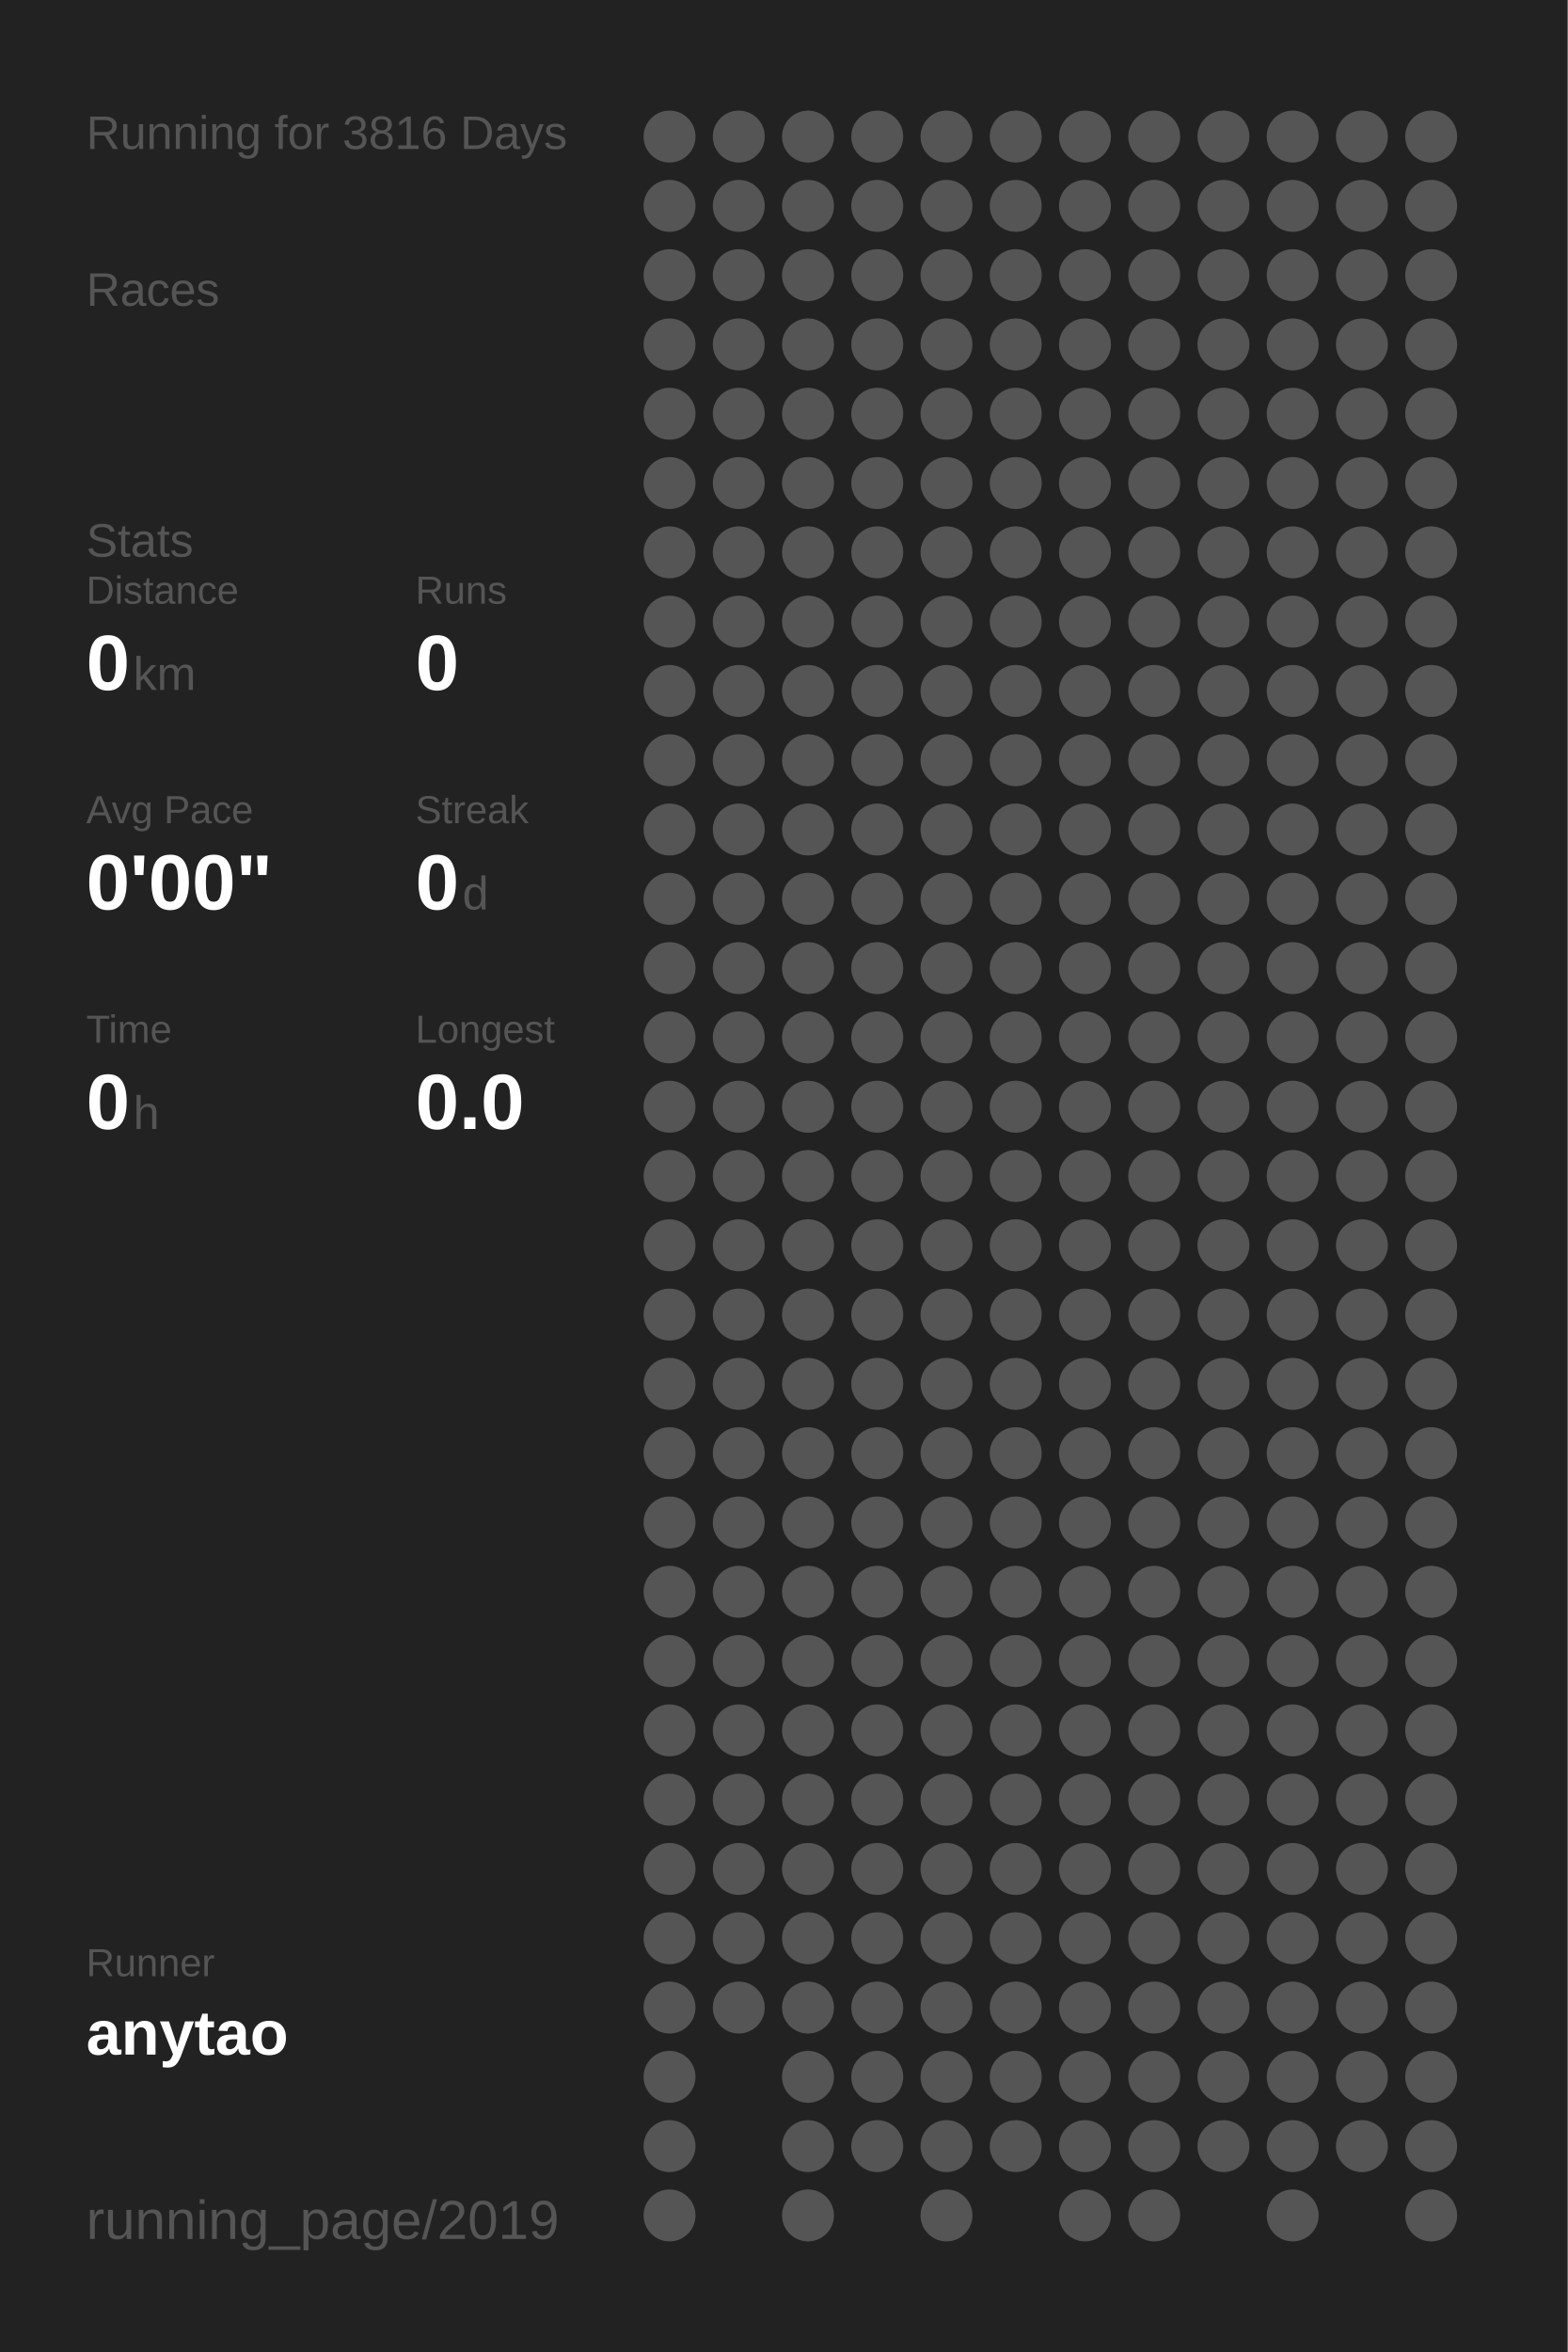
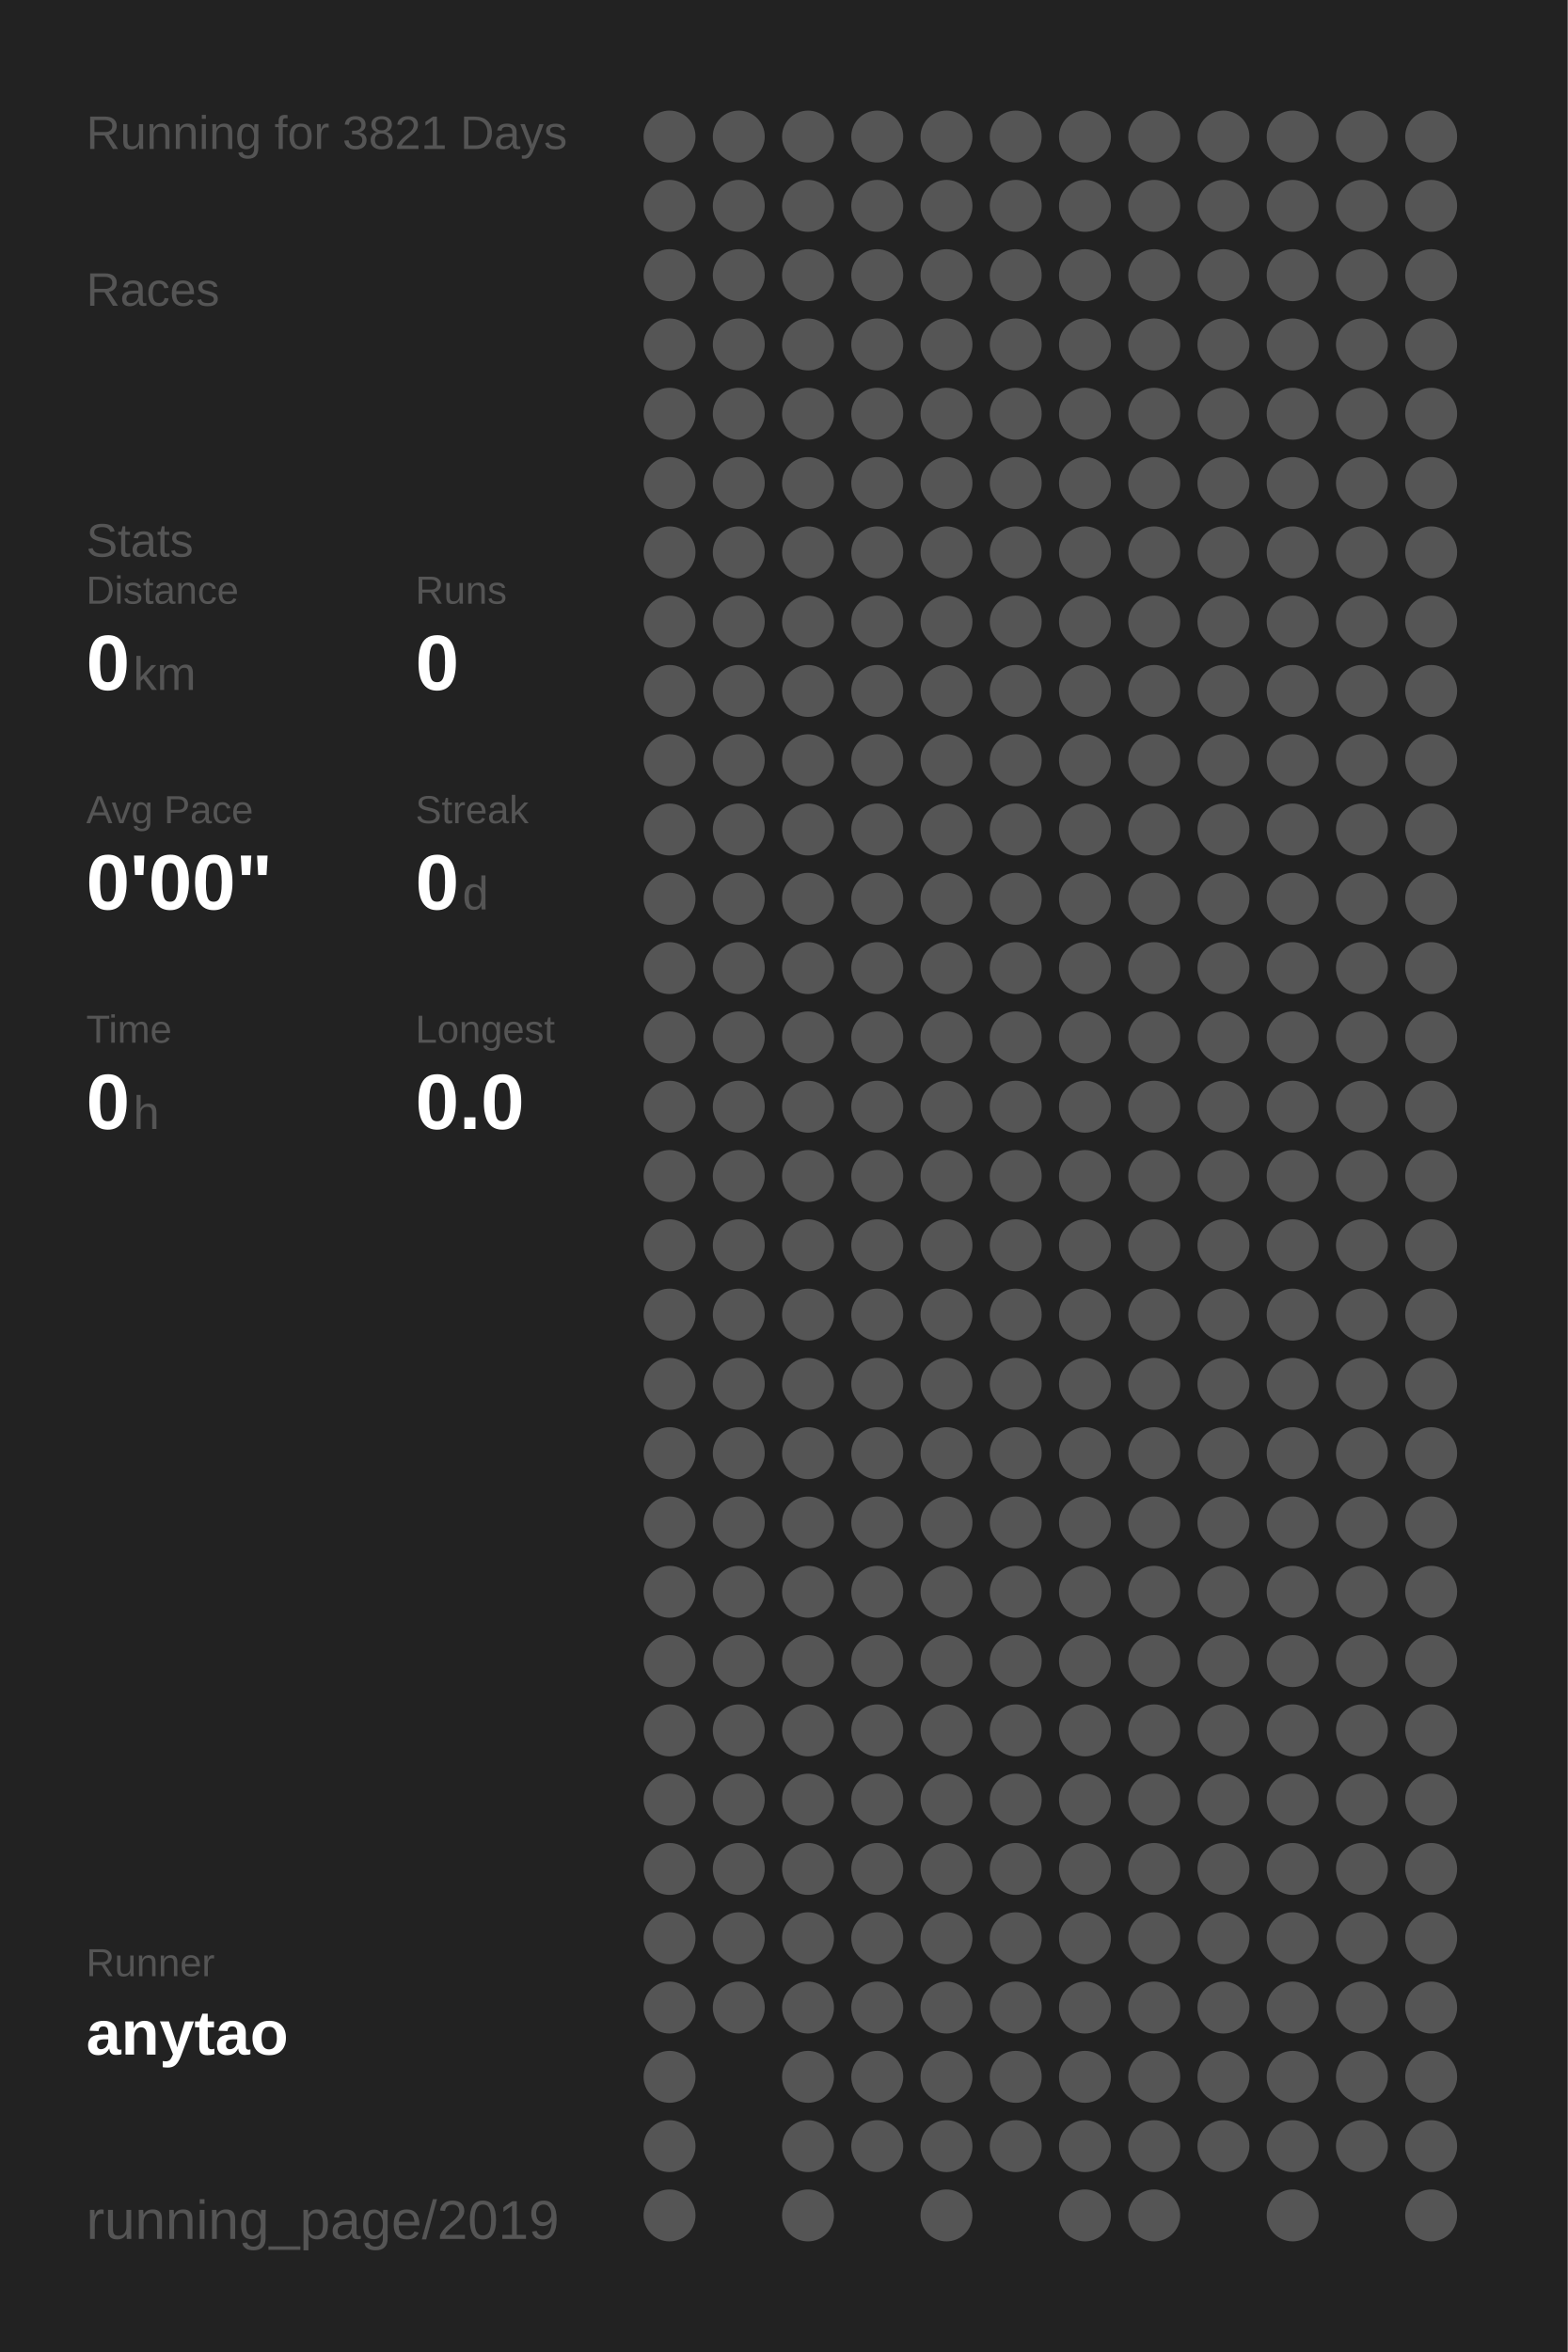
<svg xmlns="http://www.w3.org/2000/svg" baseProfile="full" height="300mm" version="1.1" viewBox="0,0,200,300" width="200mm">
  <defs />
  <rect fill="#222222" height="300" width="200" x="0" y="0" />
-   <text fill="#555555" style="font-size:6px; font-family:Arial;" x="11" y="19">Running for 3816 Days</text>
+   <text fill="#555555" style="font-size:6px; font-family:Arial;" x="11" y="19">Running for 3821 Days</text>
  <text fill="#555555" style="font-size:6px; font-family:Arial;" x="11" y="39">Races</text>
  <text fill="#555555" style="font-size:6px; font-family:Arial;" x="11" y="71">Stats</text>
  <text fill="#555555" style="font-size:5px; font-family:Arial;" x="11" y="77">Distance</text>
  <text fill="#FFFFFF" style="font-size:10px; font-family:Arial; font-weight:bold;" x="11" y="88">0</text>
  <text fill="#555555" style="font-size:6px; font-family:Arial;" x="17" y="88">km</text>
  <text fill="#555555" style="font-size:5px; font-family:Arial;" x="53" y="77">Runs</text>
  <text fill="#FFFFFF" style="font-size:10px; font-family:Arial; font-weight:bold;" x="53" y="88">0</text>
  <text fill="#555555" style="font-size:5px; font-family:Arial;" x="11" y="105">Avg Pace</text>
  <text fill="#FFFFFF" style="font-size:10px; font-family:Arial; font-weight:bold;" x="11" y="116">0'00"</text>
  <text fill="#555555" style="font-size:5px; font-family:Arial;" x="53" y="105">Streak</text>
  <text fill="#FFFFFF" style="font-size:10px; font-family:Arial; font-weight:bold;" x="53" y="116">0</text>
  <text fill="#555555" style="font-size:6px; font-family:Arial;" x="59" y="116">d</text>
  <text fill="#555555" style="font-size:5px; font-family:Arial;" x="11" y="133">Time</text>
  <text fill="#FFFFFF" style="font-size:10px; font-family:Arial; font-weight:bold;" x="11" y="144">0</text>
  <text fill="#555555" style="font-size:6px; font-family:Arial;" x="17" y="144">h</text>
  <text fill="#555555" style="font-size:5px; font-family:Arial;" x="53" y="133">Longest</text>
  <text fill="#FFFFFF" style="font-size:10px; font-family:Arial; font-weight:bold;" x="53" y="144">0.0</text>
  <text fill="#555555" style="font-size:5px; font-family:Arial;" x="11" y="252.065">Runner</text>
  <text fill="#FFFFFF" style="font-size:8px; font-family:Arial; font-weight:bold;" x="11" y="262.065">anytao</text>
  <text fill="#555555" style="font-size:7px; font-family:Arial;" x="11" y="285.581">running_page/2019</text>
  <circle cx="85.417" cy="17.419" fill="#555555" r="3.312" />
  <circle cx="85.417" cy="26.258" fill="#555555" r="3.312" />
  <circle cx="85.417" cy="35.097" fill="#555555" r="3.312" />
  <circle cx="85.417" cy="43.935" fill="#555555" r="3.312" />
  <circle cx="85.417" cy="52.774" fill="#555555" r="3.312" />
  <circle cx="85.417" cy="61.613" fill="#555555" r="3.312" />
  <circle cx="85.417" cy="70.452" fill="#555555" r="3.312" />
  <circle cx="85.417" cy="79.29" fill="#555555" r="3.312" />
  <circle cx="85.417" cy="88.129" fill="#555555" r="3.312" />
  <circle cx="85.417" cy="96.968" fill="#555555" r="3.312" />
  <circle cx="85.417" cy="105.806" fill="#555555" r="3.312" />
  <circle cx="85.417" cy="114.645" fill="#555555" r="3.312" />
  <circle cx="85.417" cy="123.484" fill="#555555" r="3.312" />
  <circle cx="85.417" cy="132.323" fill="#555555" r="3.312" />
  <circle cx="85.417" cy="141.161" fill="#555555" r="3.312" />
  <circle cx="85.417" cy="150" fill="#555555" r="3.312" />
  <circle cx="85.417" cy="158.839" fill="#555555" r="3.312" />
  <circle cx="85.417" cy="167.677" fill="#555555" r="3.312" />
  <circle cx="85.417" cy="176.516" fill="#555555" r="3.312" />
  <circle cx="85.417" cy="185.355" fill="#555555" r="3.312" />
  <circle cx="85.417" cy="194.194" fill="#555555" r="3.312" />
  <circle cx="85.417" cy="203.032" fill="#555555" r="3.312" />
  <circle cx="85.417" cy="211.871" fill="#555555" r="3.312" />
  <circle cx="85.417" cy="220.71" fill="#555555" r="3.312" />
  <circle cx="85.417" cy="229.548" fill="#555555" r="3.312" />
  <circle cx="85.417" cy="238.387" fill="#555555" r="3.312" />
  <circle cx="85.417" cy="247.226" fill="#555555" r="3.312" />
  <circle cx="85.417" cy="256.065" fill="#555555" r="3.312" />
  <circle cx="85.417" cy="264.903" fill="#555555" r="3.312" />
  <circle cx="85.417" cy="273.742" fill="#555555" r="3.312" />
  <circle cx="85.417" cy="282.581" fill="#555555" r="3.312" />
  <circle cx="94.25" cy="17.419" fill="#555555" r="3.312" />
  <circle cx="94.25" cy="26.258" fill="#555555" r="3.312" />
  <circle cx="94.25" cy="35.097" fill="#555555" r="3.312" />
  <circle cx="94.25" cy="43.935" fill="#555555" r="3.312" />
  <circle cx="94.25" cy="52.774" fill="#555555" r="3.312" />
  <circle cx="94.25" cy="61.613" fill="#555555" r="3.312" />
  <circle cx="94.25" cy="70.452" fill="#555555" r="3.312" />
  <circle cx="94.25" cy="79.29" fill="#555555" r="3.312" />
  <circle cx="94.25" cy="88.129" fill="#555555" r="3.312" />
  <circle cx="94.25" cy="96.968" fill="#555555" r="3.312" />
  <circle cx="94.25" cy="105.806" fill="#555555" r="3.312" />
  <circle cx="94.25" cy="114.645" fill="#555555" r="3.312" />
  <circle cx="94.25" cy="123.484" fill="#555555" r="3.312" />
  <circle cx="94.25" cy="132.323" fill="#555555" r="3.312" />
  <circle cx="94.25" cy="141.161" fill="#555555" r="3.312" />
  <circle cx="94.25" cy="150" fill="#555555" r="3.312" />
  <circle cx="94.25" cy="158.839" fill="#555555" r="3.312" />
  <circle cx="94.25" cy="167.677" fill="#555555" r="3.312" />
  <circle cx="94.25" cy="176.516" fill="#555555" r="3.312" />
  <circle cx="94.25" cy="185.355" fill="#555555" r="3.312" />
  <circle cx="94.25" cy="194.194" fill="#555555" r="3.312" />
  <circle cx="94.25" cy="203.032" fill="#555555" r="3.312" />
  <circle cx="94.25" cy="211.871" fill="#555555" r="3.312" />
  <circle cx="94.25" cy="220.71" fill="#555555" r="3.312" />
  <circle cx="94.25" cy="229.548" fill="#555555" r="3.312" />
  <circle cx="94.25" cy="238.387" fill="#555555" r="3.312" />
  <circle cx="94.25" cy="247.226" fill="#555555" r="3.312" />
  <circle cx="94.25" cy="256.065" fill="#555555" r="3.312" />
  <circle cx="103.083" cy="17.419" fill="#555555" r="3.312" />
  <circle cx="103.083" cy="26.258" fill="#555555" r="3.312" />
  <circle cx="103.083" cy="35.097" fill="#555555" r="3.312" />
  <circle cx="103.083" cy="43.935" fill="#555555" r="3.312" />
  <circle cx="103.083" cy="52.774" fill="#555555" r="3.312" />
  <circle cx="103.083" cy="61.613" fill="#555555" r="3.312" />
  <circle cx="103.083" cy="70.452" fill="#555555" r="3.312" />
  <circle cx="103.083" cy="79.29" fill="#555555" r="3.312" />
  <circle cx="103.083" cy="88.129" fill="#555555" r="3.312" />
  <circle cx="103.083" cy="96.968" fill="#555555" r="3.312" />
  <circle cx="103.083" cy="105.806" fill="#555555" r="3.312" />
  <circle cx="103.083" cy="114.645" fill="#555555" r="3.312" />
  <circle cx="103.083" cy="123.484" fill="#555555" r="3.312" />
  <circle cx="103.083" cy="132.323" fill="#555555" r="3.312" />
  <circle cx="103.083" cy="141.161" fill="#555555" r="3.312" />
  <circle cx="103.083" cy="150" fill="#555555" r="3.312" />
  <circle cx="103.083" cy="158.839" fill="#555555" r="3.312" />
  <circle cx="103.083" cy="167.677" fill="#555555" r="3.312" />
  <circle cx="103.083" cy="176.516" fill="#555555" r="3.312" />
  <circle cx="103.083" cy="185.355" fill="#555555" r="3.312" />
  <circle cx="103.083" cy="194.194" fill="#555555" r="3.312" />
  <circle cx="103.083" cy="203.032" fill="#555555" r="3.312" />
  <circle cx="103.083" cy="211.871" fill="#555555" r="3.312" />
  <circle cx="103.083" cy="220.71" fill="#555555" r="3.312" />
  <circle cx="103.083" cy="229.548" fill="#555555" r="3.312" />
  <circle cx="103.083" cy="238.387" fill="#555555" r="3.312" />
  <circle cx="103.083" cy="247.226" fill="#555555" r="3.312" />
  <circle cx="103.083" cy="256.065" fill="#555555" r="3.312" />
  <circle cx="103.083" cy="264.903" fill="#555555" r="3.312" />
  <circle cx="103.083" cy="273.742" fill="#555555" r="3.312" />
  <circle cx="103.083" cy="282.581" fill="#555555" r="3.312" />
  <circle cx="111.917" cy="17.419" fill="#555555" r="3.312" />
  <circle cx="111.917" cy="26.258" fill="#555555" r="3.312" />
  <circle cx="111.917" cy="35.097" fill="#555555" r="3.312" />
  <circle cx="111.917" cy="43.935" fill="#555555" r="3.312" />
  <circle cx="111.917" cy="52.774" fill="#555555" r="3.312" />
  <circle cx="111.917" cy="61.613" fill="#555555" r="3.312" />
  <circle cx="111.917" cy="70.452" fill="#555555" r="3.312" />
  <circle cx="111.917" cy="79.29" fill="#555555" r="3.312" />
  <circle cx="111.917" cy="88.129" fill="#555555" r="3.312" />
  <circle cx="111.917" cy="96.968" fill="#555555" r="3.312" />
  <circle cx="111.917" cy="105.806" fill="#555555" r="3.312" />
  <circle cx="111.917" cy="114.645" fill="#555555" r="3.312" />
  <circle cx="111.917" cy="123.484" fill="#555555" r="3.312" />
  <circle cx="111.917" cy="132.323" fill="#555555" r="3.312" />
  <circle cx="111.917" cy="141.161" fill="#555555" r="3.312" />
  <circle cx="111.917" cy="150" fill="#555555" r="3.312" />
  <circle cx="111.917" cy="158.839" fill="#555555" r="3.312" />
  <circle cx="111.917" cy="167.677" fill="#555555" r="3.312" />
  <circle cx="111.917" cy="176.516" fill="#555555" r="3.312" />
  <circle cx="111.917" cy="185.355" fill="#555555" r="3.312" />
  <circle cx="111.917" cy="194.194" fill="#555555" r="3.312" />
  <circle cx="111.917" cy="203.032" fill="#555555" r="3.312" />
  <circle cx="111.917" cy="211.871" fill="#555555" r="3.312" />
  <circle cx="111.917" cy="220.71" fill="#555555" r="3.312" />
  <circle cx="111.917" cy="229.548" fill="#555555" r="3.312" />
  <circle cx="111.917" cy="238.387" fill="#555555" r="3.312" />
  <circle cx="111.917" cy="247.226" fill="#555555" r="3.312" />
  <circle cx="111.917" cy="256.065" fill="#555555" r="3.312" />
  <circle cx="111.917" cy="264.903" fill="#555555" r="3.312" />
  <circle cx="111.917" cy="273.742" fill="#555555" r="3.312" />
  <circle cx="120.75" cy="17.419" fill="#555555" r="3.312" />
  <circle cx="120.75" cy="26.258" fill="#555555" r="3.312" />
  <circle cx="120.75" cy="35.097" fill="#555555" r="3.312" />
  <circle cx="120.75" cy="43.935" fill="#555555" r="3.312" />
  <circle cx="120.75" cy="52.774" fill="#555555" r="3.312" />
  <circle cx="120.75" cy="61.613" fill="#555555" r="3.312" />
  <circle cx="120.75" cy="70.452" fill="#555555" r="3.312" />
  <circle cx="120.75" cy="79.29" fill="#555555" r="3.312" />
  <circle cx="120.75" cy="88.129" fill="#555555" r="3.312" />
  <circle cx="120.75" cy="96.968" fill="#555555" r="3.312" />
  <circle cx="120.75" cy="105.806" fill="#555555" r="3.312" />
  <circle cx="120.75" cy="114.645" fill="#555555" r="3.312" />
  <circle cx="120.75" cy="123.484" fill="#555555" r="3.312" />
  <circle cx="120.75" cy="132.323" fill="#555555" r="3.312" />
  <circle cx="120.75" cy="141.161" fill="#555555" r="3.312" />
  <circle cx="120.75" cy="150" fill="#555555" r="3.312" />
  <circle cx="120.75" cy="158.839" fill="#555555" r="3.312" />
  <circle cx="120.75" cy="167.677" fill="#555555" r="3.312" />
  <circle cx="120.75" cy="176.516" fill="#555555" r="3.312" />
  <circle cx="120.75" cy="185.355" fill="#555555" r="3.312" />
  <circle cx="120.75" cy="194.194" fill="#555555" r="3.312" />
  <circle cx="120.75" cy="203.032" fill="#555555" r="3.312" />
  <circle cx="120.75" cy="211.871" fill="#555555" r="3.312" />
  <circle cx="120.75" cy="220.71" fill="#555555" r="3.312" />
  <circle cx="120.75" cy="229.548" fill="#555555" r="3.312" />
  <circle cx="120.75" cy="238.387" fill="#555555" r="3.312" />
  <circle cx="120.75" cy="247.226" fill="#555555" r="3.312" />
  <circle cx="120.75" cy="256.065" fill="#555555" r="3.312" />
  <circle cx="120.75" cy="264.903" fill="#555555" r="3.312" />
  <circle cx="120.75" cy="273.742" fill="#555555" r="3.312" />
  <circle cx="120.75" cy="282.581" fill="#555555" r="3.312" />
  <circle cx="129.583" cy="17.419" fill="#555555" r="3.312" />
  <circle cx="129.583" cy="26.258" fill="#555555" r="3.312" />
  <circle cx="129.583" cy="35.097" fill="#555555" r="3.312" />
  <circle cx="129.583" cy="43.935" fill="#555555" r="3.312" />
  <circle cx="129.583" cy="52.774" fill="#555555" r="3.312" />
  <circle cx="129.583" cy="61.613" fill="#555555" r="3.312" />
  <circle cx="129.583" cy="70.452" fill="#555555" r="3.312" />
  <circle cx="129.583" cy="79.29" fill="#555555" r="3.312" />
  <circle cx="129.583" cy="88.129" fill="#555555" r="3.312" />
  <circle cx="129.583" cy="96.968" fill="#555555" r="3.312" />
  <circle cx="129.583" cy="105.806" fill="#555555" r="3.312" />
  <circle cx="129.583" cy="114.645" fill="#555555" r="3.312" />
  <circle cx="129.583" cy="123.484" fill="#555555" r="3.312" />
  <circle cx="129.583" cy="132.323" fill="#555555" r="3.312" />
  <circle cx="129.583" cy="141.161" fill="#555555" r="3.312" />
  <circle cx="129.583" cy="150" fill="#555555" r="3.312" />
  <circle cx="129.583" cy="158.839" fill="#555555" r="3.312" />
  <circle cx="129.583" cy="167.677" fill="#555555" r="3.312" />
  <circle cx="129.583" cy="176.516" fill="#555555" r="3.312" />
  <circle cx="129.583" cy="185.355" fill="#555555" r="3.312" />
  <circle cx="129.583" cy="194.194" fill="#555555" r="3.312" />
  <circle cx="129.583" cy="203.032" fill="#555555" r="3.312" />
  <circle cx="129.583" cy="211.871" fill="#555555" r="3.312" />
  <circle cx="129.583" cy="220.71" fill="#555555" r="3.312" />
  <circle cx="129.583" cy="229.548" fill="#555555" r="3.312" />
  <circle cx="129.583" cy="238.387" fill="#555555" r="3.312" />
  <circle cx="129.583" cy="247.226" fill="#555555" r="3.312" />
  <circle cx="129.583" cy="256.065" fill="#555555" r="3.312" />
  <circle cx="129.583" cy="264.903" fill="#555555" r="3.312" />
  <circle cx="129.583" cy="273.742" fill="#555555" r="3.312" />
  <circle cx="138.417" cy="17.419" fill="#555555" r="3.312" />
  <circle cx="138.417" cy="26.258" fill="#555555" r="3.312" />
  <circle cx="138.417" cy="35.097" fill="#555555" r="3.312" />
  <circle cx="138.417" cy="43.935" fill="#555555" r="3.312" />
  <circle cx="138.417" cy="52.774" fill="#555555" r="3.312" />
  <circle cx="138.417" cy="61.613" fill="#555555" r="3.312" />
  <circle cx="138.417" cy="70.452" fill="#555555" r="3.312" />
  <circle cx="138.417" cy="79.29" fill="#555555" r="3.312" />
  <circle cx="138.417" cy="88.129" fill="#555555" r="3.312" />
  <circle cx="138.417" cy="96.968" fill="#555555" r="3.312" />
  <circle cx="138.417" cy="105.806" fill="#555555" r="3.312" />
  <circle cx="138.417" cy="114.645" fill="#555555" r="3.312" />
  <circle cx="138.417" cy="123.484" fill="#555555" r="3.312" />
  <circle cx="138.417" cy="132.323" fill="#555555" r="3.312" />
  <circle cx="138.417" cy="141.161" fill="#555555" r="3.312" />
  <circle cx="138.417" cy="150" fill="#555555" r="3.312" />
  <circle cx="138.417" cy="158.839" fill="#555555" r="3.312" />
  <circle cx="138.417" cy="167.677" fill="#555555" r="3.312" />
  <circle cx="138.417" cy="176.516" fill="#555555" r="3.312" />
  <circle cx="138.417" cy="185.355" fill="#555555" r="3.312" />
  <circle cx="138.417" cy="194.194" fill="#555555" r="3.312" />
  <circle cx="138.417" cy="203.032" fill="#555555" r="3.312" />
  <circle cx="138.417" cy="211.871" fill="#555555" r="3.312" />
  <circle cx="138.417" cy="220.71" fill="#555555" r="3.312" />
  <circle cx="138.417" cy="229.548" fill="#555555" r="3.312" />
  <circle cx="138.417" cy="238.387" fill="#555555" r="3.312" />
  <circle cx="138.417" cy="247.226" fill="#555555" r="3.312" />
  <circle cx="138.417" cy="256.065" fill="#555555" r="3.312" />
  <circle cx="138.417" cy="264.903" fill="#555555" r="3.312" />
  <circle cx="138.417" cy="273.742" fill="#555555" r="3.312" />
  <circle cx="138.417" cy="282.581" fill="#555555" r="3.312" />
  <circle cx="147.25" cy="17.419" fill="#555555" r="3.312" />
  <circle cx="147.25" cy="26.258" fill="#555555" r="3.312" />
  <circle cx="147.25" cy="35.097" fill="#555555" r="3.312" />
  <circle cx="147.25" cy="43.935" fill="#555555" r="3.312" />
  <circle cx="147.25" cy="52.774" fill="#555555" r="3.312" />
  <circle cx="147.25" cy="61.613" fill="#555555" r="3.312" />
  <circle cx="147.25" cy="70.452" fill="#555555" r="3.312" />
  <circle cx="147.25" cy="79.29" fill="#555555" r="3.312" />
  <circle cx="147.25" cy="88.129" fill="#555555" r="3.312" />
  <circle cx="147.25" cy="96.968" fill="#555555" r="3.312" />
  <circle cx="147.25" cy="105.806" fill="#555555" r="3.312" />
  <circle cx="147.25" cy="114.645" fill="#555555" r="3.312" />
  <circle cx="147.25" cy="123.484" fill="#555555" r="3.312" />
  <circle cx="147.25" cy="132.323" fill="#555555" r="3.312" />
  <circle cx="147.25" cy="141.161" fill="#555555" r="3.312" />
  <circle cx="147.25" cy="150" fill="#555555" r="3.312" />
  <circle cx="147.25" cy="158.839" fill="#555555" r="3.312" />
  <circle cx="147.25" cy="167.677" fill="#555555" r="3.312" />
  <circle cx="147.25" cy="176.516" fill="#555555" r="3.312" />
  <circle cx="147.25" cy="185.355" fill="#555555" r="3.312" />
  <circle cx="147.25" cy="194.194" fill="#555555" r="3.312" />
  <circle cx="147.25" cy="203.032" fill="#555555" r="3.312" />
  <circle cx="147.25" cy="211.871" fill="#555555" r="3.312" />
  <circle cx="147.25" cy="220.71" fill="#555555" r="3.312" />
  <circle cx="147.25" cy="229.548" fill="#555555" r="3.312" />
  <circle cx="147.25" cy="238.387" fill="#555555" r="3.312" />
  <circle cx="147.25" cy="247.226" fill="#555555" r="3.312" />
  <circle cx="147.25" cy="256.065" fill="#555555" r="3.312" />
  <circle cx="147.25" cy="264.903" fill="#555555" r="3.312" />
  <circle cx="147.25" cy="273.742" fill="#555555" r="3.312" />
  <circle cx="147.25" cy="282.581" fill="#555555" r="3.312" />
  <circle cx="156.083" cy="17.419" fill="#555555" r="3.312" />
  <circle cx="156.083" cy="26.258" fill="#555555" r="3.312" />
  <circle cx="156.083" cy="35.097" fill="#555555" r="3.312" />
  <circle cx="156.083" cy="43.935" fill="#555555" r="3.312" />
  <circle cx="156.083" cy="52.774" fill="#555555" r="3.312" />
  <circle cx="156.083" cy="61.613" fill="#555555" r="3.312" />
  <circle cx="156.083" cy="70.452" fill="#555555" r="3.312" />
  <circle cx="156.083" cy="79.29" fill="#555555" r="3.312" />
  <circle cx="156.083" cy="88.129" fill="#555555" r="3.312" />
  <circle cx="156.083" cy="96.968" fill="#555555" r="3.312" />
  <circle cx="156.083" cy="105.806" fill="#555555" r="3.312" />
  <circle cx="156.083" cy="114.645" fill="#555555" r="3.312" />
  <circle cx="156.083" cy="123.484" fill="#555555" r="3.312" />
  <circle cx="156.083" cy="132.323" fill="#555555" r="3.312" />
  <circle cx="156.083" cy="141.161" fill="#555555" r="3.312" />
  <circle cx="156.083" cy="150" fill="#555555" r="3.312" />
  <circle cx="156.083" cy="158.839" fill="#555555" r="3.312" />
  <circle cx="156.083" cy="167.677" fill="#555555" r="3.312" />
  <circle cx="156.083" cy="176.516" fill="#555555" r="3.312" />
  <circle cx="156.083" cy="185.355" fill="#555555" r="3.312" />
  <circle cx="156.083" cy="194.194" fill="#555555" r="3.312" />
  <circle cx="156.083" cy="203.032" fill="#555555" r="3.312" />
  <circle cx="156.083" cy="211.871" fill="#555555" r="3.312" />
  <circle cx="156.083" cy="220.71" fill="#555555" r="3.312" />
  <circle cx="156.083" cy="229.548" fill="#555555" r="3.312" />
  <circle cx="156.083" cy="238.387" fill="#555555" r="3.312" />
  <circle cx="156.083" cy="247.226" fill="#555555" r="3.312" />
  <circle cx="156.083" cy="256.065" fill="#555555" r="3.312" />
  <circle cx="156.083" cy="264.903" fill="#555555" r="3.312" />
  <circle cx="156.083" cy="273.742" fill="#555555" r="3.312" />
  <circle cx="164.917" cy="17.419" fill="#555555" r="3.312" />
  <circle cx="164.917" cy="26.258" fill="#555555" r="3.312" />
  <circle cx="164.917" cy="35.097" fill="#555555" r="3.312" />
  <circle cx="164.917" cy="43.935" fill="#555555" r="3.312" />
  <circle cx="164.917" cy="52.774" fill="#555555" r="3.312" />
  <circle cx="164.917" cy="61.613" fill="#555555" r="3.312" />
  <circle cx="164.917" cy="70.452" fill="#555555" r="3.312" />
  <circle cx="164.917" cy="79.29" fill="#555555" r="3.312" />
  <circle cx="164.917" cy="88.129" fill="#555555" r="3.312" />
  <circle cx="164.917" cy="96.968" fill="#555555" r="3.312" />
  <circle cx="164.917" cy="105.806" fill="#555555" r="3.312" />
  <circle cx="164.917" cy="114.645" fill="#555555" r="3.312" />
  <circle cx="164.917" cy="123.484" fill="#555555" r="3.312" />
  <circle cx="164.917" cy="132.323" fill="#555555" r="3.312" />
  <circle cx="164.917" cy="141.161" fill="#555555" r="3.312" />
  <circle cx="164.917" cy="150" fill="#555555" r="3.312" />
  <circle cx="164.917" cy="158.839" fill="#555555" r="3.312" />
  <circle cx="164.917" cy="167.677" fill="#555555" r="3.312" />
  <circle cx="164.917" cy="176.516" fill="#555555" r="3.312" />
  <circle cx="164.917" cy="185.355" fill="#555555" r="3.312" />
  <circle cx="164.917" cy="194.194" fill="#555555" r="3.312" />
  <circle cx="164.917" cy="203.032" fill="#555555" r="3.312" />
  <circle cx="164.917" cy="211.871" fill="#555555" r="3.312" />
  <circle cx="164.917" cy="220.71" fill="#555555" r="3.312" />
  <circle cx="164.917" cy="229.548" fill="#555555" r="3.312" />
  <circle cx="164.917" cy="238.387" fill="#555555" r="3.312" />
  <circle cx="164.917" cy="247.226" fill="#555555" r="3.312" />
  <circle cx="164.917" cy="256.065" fill="#555555" r="3.312" />
  <circle cx="164.917" cy="264.903" fill="#555555" r="3.312" />
  <circle cx="164.917" cy="273.742" fill="#555555" r="3.312" />
  <circle cx="164.917" cy="282.581" fill="#555555" r="3.312" />
  <circle cx="173.75" cy="17.419" fill="#555555" r="3.312" />
  <circle cx="173.75" cy="26.258" fill="#555555" r="3.312" />
  <circle cx="173.75" cy="35.097" fill="#555555" r="3.312" />
  <circle cx="173.75" cy="43.935" fill="#555555" r="3.312" />
  <circle cx="173.75" cy="52.774" fill="#555555" r="3.312" />
  <circle cx="173.75" cy="61.613" fill="#555555" r="3.312" />
  <circle cx="173.75" cy="70.452" fill="#555555" r="3.312" />
  <circle cx="173.75" cy="79.29" fill="#555555" r="3.312" />
  <circle cx="173.75" cy="88.129" fill="#555555" r="3.312" />
  <circle cx="173.75" cy="96.968" fill="#555555" r="3.312" />
  <circle cx="173.75" cy="105.806" fill="#555555" r="3.312" />
  <circle cx="173.75" cy="114.645" fill="#555555" r="3.312" />
  <circle cx="173.75" cy="123.484" fill="#555555" r="3.312" />
  <circle cx="173.75" cy="132.323" fill="#555555" r="3.312" />
  <circle cx="173.75" cy="141.161" fill="#555555" r="3.312" />
  <circle cx="173.75" cy="150" fill="#555555" r="3.312" />
  <circle cx="173.75" cy="158.839" fill="#555555" r="3.312" />
  <circle cx="173.75" cy="167.677" fill="#555555" r="3.312" />
  <circle cx="173.75" cy="176.516" fill="#555555" r="3.312" />
  <circle cx="173.75" cy="185.355" fill="#555555" r="3.312" />
  <circle cx="173.75" cy="194.194" fill="#555555" r="3.312" />
  <circle cx="173.75" cy="203.032" fill="#555555" r="3.312" />
  <circle cx="173.75" cy="211.871" fill="#555555" r="3.312" />
  <circle cx="173.75" cy="220.71" fill="#555555" r="3.312" />
  <circle cx="173.75" cy="229.548" fill="#555555" r="3.312" />
  <circle cx="173.75" cy="238.387" fill="#555555" r="3.312" />
  <circle cx="173.75" cy="247.226" fill="#555555" r="3.312" />
  <circle cx="173.75" cy="256.065" fill="#555555" r="3.312" />
  <circle cx="173.75" cy="264.903" fill="#555555" r="3.312" />
  <circle cx="173.75" cy="273.742" fill="#555555" r="3.312" />
  <circle cx="182.583" cy="17.419" fill="#555555" r="3.312" />
  <circle cx="182.583" cy="26.258" fill="#555555" r="3.312" />
  <circle cx="182.583" cy="35.097" fill="#555555" r="3.312" />
  <circle cx="182.583" cy="43.935" fill="#555555" r="3.312" />
  <circle cx="182.583" cy="52.774" fill="#555555" r="3.312" />
  <circle cx="182.583" cy="61.613" fill="#555555" r="3.312" />
  <circle cx="182.583" cy="70.452" fill="#555555" r="3.312" />
  <circle cx="182.583" cy="79.29" fill="#555555" r="3.312" />
  <circle cx="182.583" cy="88.129" fill="#555555" r="3.312" />
  <circle cx="182.583" cy="96.968" fill="#555555" r="3.312" />
  <circle cx="182.583" cy="105.806" fill="#555555" r="3.312" />
  <circle cx="182.583" cy="114.645" fill="#555555" r="3.312" />
  <circle cx="182.583" cy="123.484" fill="#555555" r="3.312" />
  <circle cx="182.583" cy="132.323" fill="#555555" r="3.312" />
  <circle cx="182.583" cy="141.161" fill="#555555" r="3.312" />
  <circle cx="182.583" cy="150" fill="#555555" r="3.312" />
  <circle cx="182.583" cy="158.839" fill="#555555" r="3.312" />
  <circle cx="182.583" cy="167.677" fill="#555555" r="3.312" />
  <circle cx="182.583" cy="176.516" fill="#555555" r="3.312" />
  <circle cx="182.583" cy="185.355" fill="#555555" r="3.312" />
  <circle cx="182.583" cy="194.194" fill="#555555" r="3.312" />
  <circle cx="182.583" cy="203.032" fill="#555555" r="3.312" />
  <circle cx="182.583" cy="211.871" fill="#555555" r="3.312" />
  <circle cx="182.583" cy="220.71" fill="#555555" r="3.312" />
  <circle cx="182.583" cy="229.548" fill="#555555" r="3.312" />
  <circle cx="182.583" cy="238.387" fill="#555555" r="3.312" />
  <circle cx="182.583" cy="247.226" fill="#555555" r="3.312" />
  <circle cx="182.583" cy="256.065" fill="#555555" r="3.312" />
  <circle cx="182.583" cy="264.903" fill="#555555" r="3.312" />
  <circle cx="182.583" cy="273.742" fill="#555555" r="3.312" />
  <circle cx="182.583" cy="282.581" fill="#555555" r="3.312" />
</svg>
